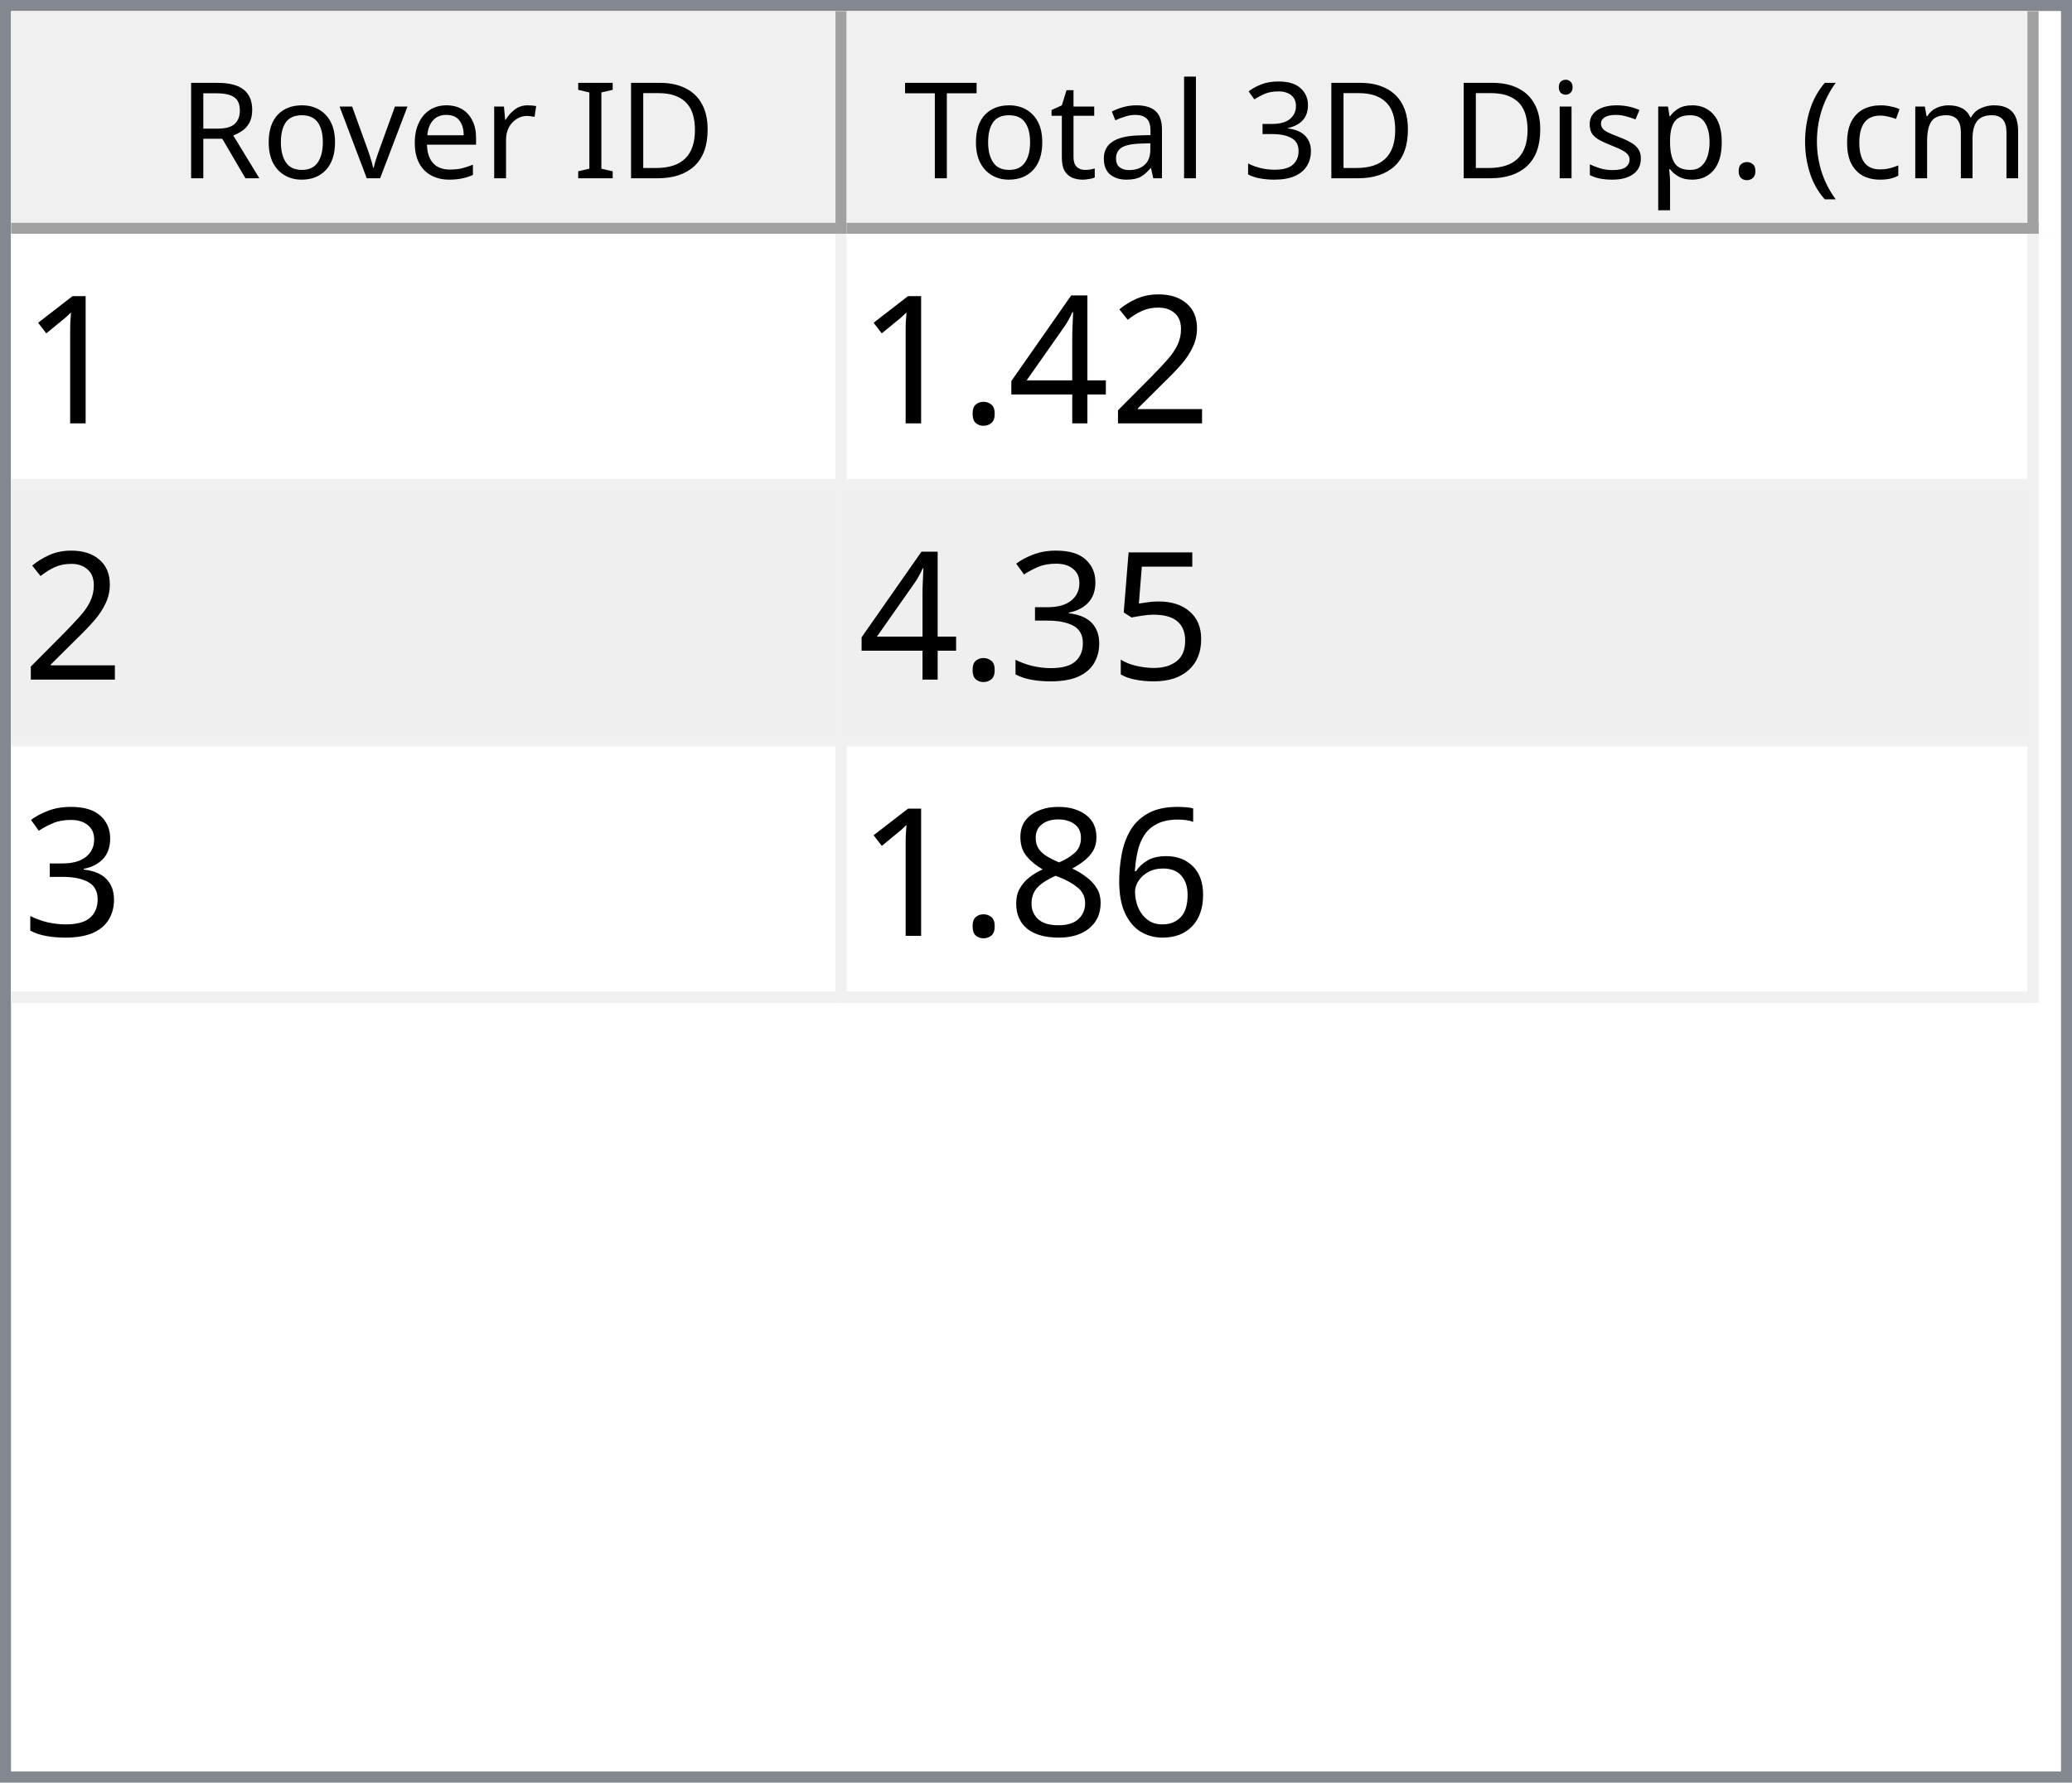
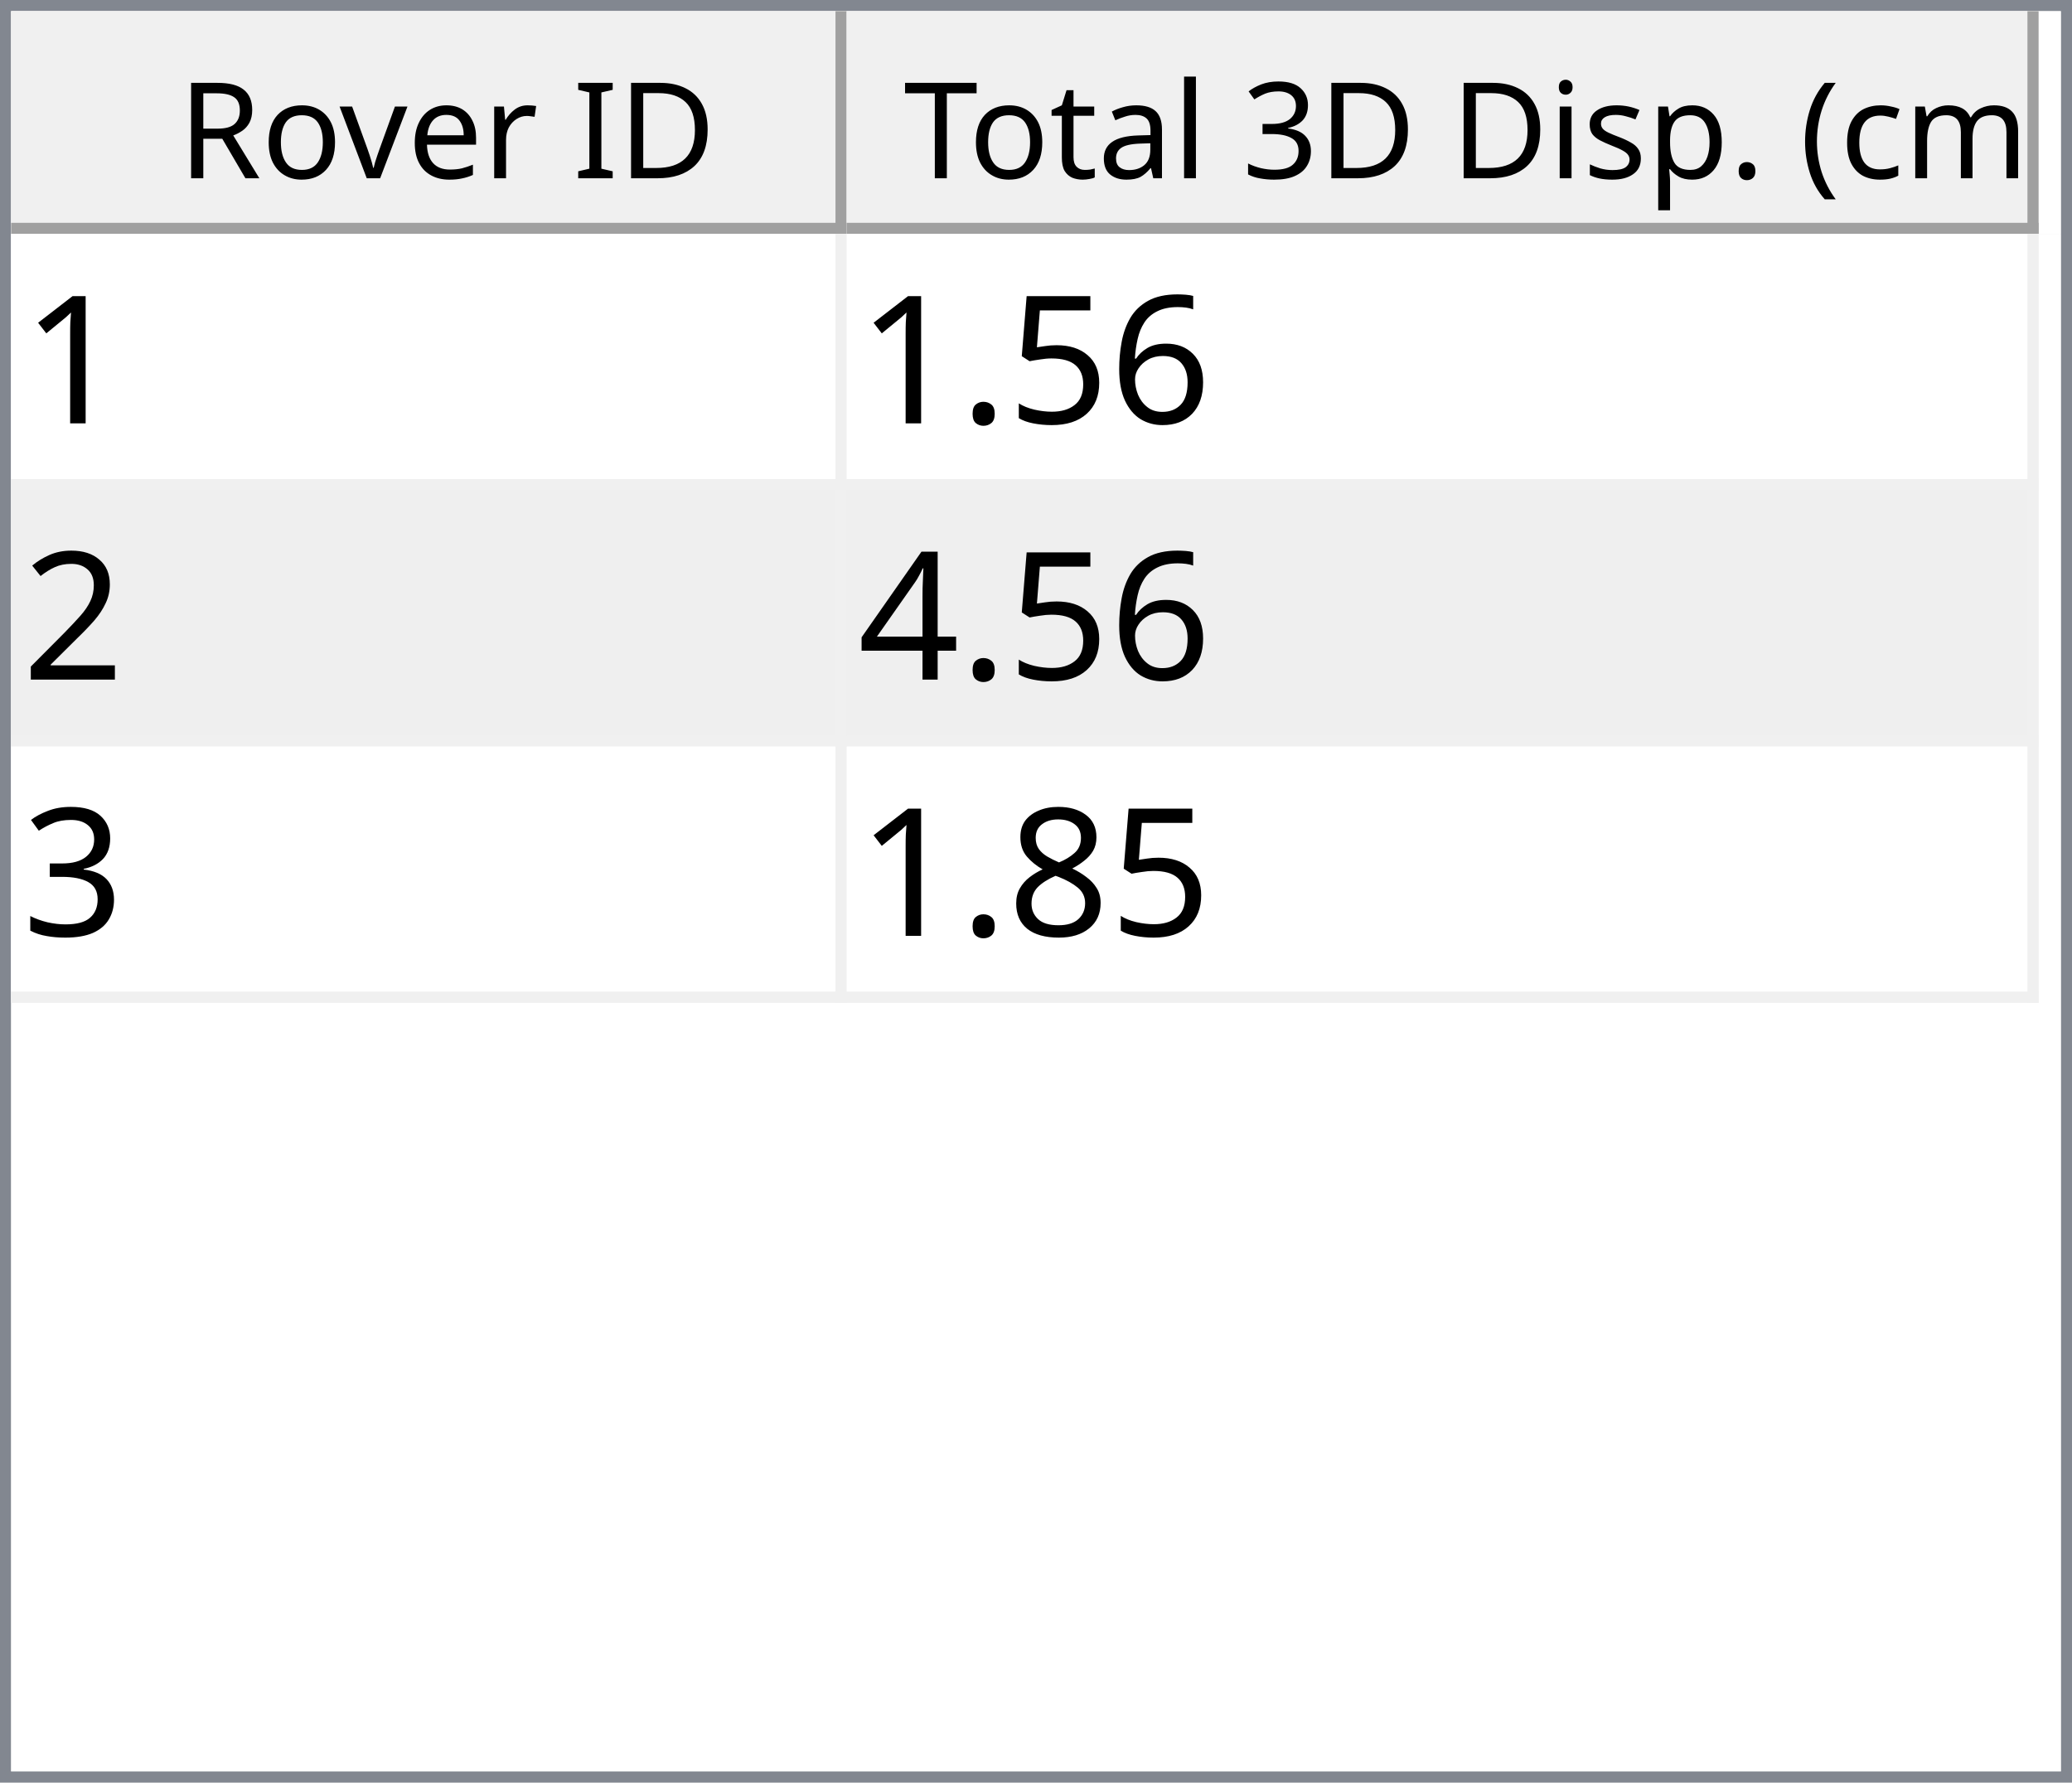
<svg xmlns="http://www.w3.org/2000/svg" style="fill-opacity:1; color-rendering:auto; color-interpolation:auto; text-rendering:auto; stroke:black; stroke-linecap:square; stroke-miterlimit:10; shape-rendering:auto; stroke-opacity:1; fill:black; stroke-dasharray:none; font-weight:normal; stroke-width:1; font-family:'Dialog'; font-style:normal; stroke-linejoin:miter; font-size:12px; stroke-dashoffset:0; image-rendering:auto;" width="186" height="160">
  <defs id="genericDefs" />
  <g>
    <defs id="defs1">
      <clipPath clipPathUnits="userSpaceOnUse" id="clipPath1">
        <path d="M0 0 L186 0 L186 160 L0 160 L0 0 Z" />
      </clipPath>
      <clipPath clipPathUnits="userSpaceOnUse" id="clipPath2">
        <path d="M0 0 L0 160 L186 160 L186 0 Z" />
      </clipPath>
      <clipPath clipPathUnits="userSpaceOnUse" id="clipPath3">
        <path d="M0 0 L0 20 L184 20 L184 0 Z" />
      </clipPath>
      <clipPath clipPathUnits="userSpaceOnUse" id="clipPath4">
        <path d="M0 0 L0 20 L75 20 L75 0 Z" />
      </clipPath>
      <clipPath clipPathUnits="userSpaceOnUse" id="clipPath5">
        <path d="M1 1 L1 19 L74 19 L74 1 Z" />
      </clipPath>
      <clipPath clipPathUnits="userSpaceOnUse" id="clipPath6">
        <path d="M0 0 L0 18 L73 18 L73 0 Z" />
      </clipPath>
      <clipPath clipPathUnits="userSpaceOnUse" id="clipPath7">
        <path d="M-0.5 -0.5 L-0.5 19.5 L74.5 19.5 L74.5 -0.5 Z" />
      </clipPath>
      <clipPath clipPathUnits="userSpaceOnUse" id="clipPath8">
        <path d="M0 0 L0 20 L107 20 L107 0 Z" />
      </clipPath>
      <clipPath clipPathUnits="userSpaceOnUse" id="clipPath9">
        <path d="M1 1 L1 19 L106 19 L106 1 Z" />
      </clipPath>
      <clipPath clipPathUnits="userSpaceOnUse" id="clipPath10">
        <path d="M0 0 L0 18 L105 18 L105 0 Z" />
      </clipPath>
      <clipPath clipPathUnits="userSpaceOnUse" id="clipPath11">
        <path d="M-0.5 -0.5 L-0.5 19.5 L106.5 19.5 L106.5 -0.5 Z" />
      </clipPath>
      <clipPath clipPathUnits="userSpaceOnUse" id="clipPath12">
        <path d="M0 0 L0 138 L184 138 L184 0 Z" />
      </clipPath>
      <clipPath clipPathUnits="userSpaceOnUse" id="clipPath13">
        <path d="M0 0 L0 69 L182 69 L182 0 Z" />
      </clipPath>
      <clipPath clipPathUnits="userSpaceOnUse" id="clipPath14">
        <path d="M-0.5 -0.5 L-0.5 68.5 L181.5 68.5 L181.5 -0.5 Z" />
      </clipPath>
      <clipPath clipPathUnits="userSpaceOnUse" id="clipPath15">
        <path d="M0 0 L0 22 L74 22 L74 0 Z" />
      </clipPath>
      <clipPath clipPathUnits="userSpaceOnUse" id="clipPath16">
        <path d="M0 0 L0 22 L106 22 L106 0 Z" />
      </clipPath>
      <font horiz-adv-x="64.551" id="font1">
        <font-face ascent="107.91" descent="25.098" units-per-em="100" style="font-style:normal; font-family:Segoe UI; font-weight:normal;" />
        <missing-glyph horiz-adv-x="64.551" d="M8.109 0 L8.109 68.266 L56.453 68.266 L56.453 0 L8.109 0 ZM15.328 7.234 L49.219 7.234 L49.219 61.031 L15.328 61.031 L15.328 7.234 Z" />
        <glyph unicode="D" horiz-adv-x="70.117" d="M9.188 0 L9.188 70.016 L28.516 70.016 Q65.531 70.016 65.531 35.891 Q65.531 19.672 55.25 9.836 Q44.969 0 27.734 0 L9.188 0 ZM17.391 62.594 L17.391 7.422 L27.828 7.422 Q41.609 7.422 49.273 14.797 Q56.938 22.172 56.938 35.688 Q56.938 62.594 28.328 62.594 L17.391 62.594 Z" />
        <glyph unicode="I" horiz-adv-x="26.611" d="M17.391 0 L9.188 0 L9.188 70.016 L17.391 70.016 L17.391 0 Z" />
        <glyph unicode=" " horiz-adv-x="27.393" d="" />
        <glyph unicode="r" horiz-adv-x="34.766" d="M34.188 41.891 Q32.078 43.5 28.125 43.5 Q23 43.5 19.555 38.672 Q16.109 33.844 16.109 25.484 L16.109 0 L8.109 0 L8.109 50 L16.109 50 L16.109 39.703 L16.312 39.703 Q18.016 44.969 21.531 47.922 Q25.047 50.875 29.391 50.875 Q32.516 50.875 34.188 50.203 L34.188 41.891 Z" />
        <glyph unicode="e" horiz-adv-x="52.295" d="M48.297 23 L12.984 23 Q13.188 14.656 17.484 10.109 Q21.781 5.562 29.297 5.562 Q37.75 5.562 44.828 11.141 L44.828 3.609 Q38.234 -1.172 27.391 -1.172 Q16.797 -1.172 10.742 5.641 Q4.688 12.453 4.688 24.812 Q4.688 36.469 11.305 43.82 Q17.922 51.172 27.734 51.172 Q37.547 51.172 42.922 44.828 Q48.297 38.484 48.297 27.203 L48.297 23 ZM40.094 29.781 Q40.047 36.719 36.75 40.578 Q33.453 44.438 27.594 44.438 Q21.922 44.438 17.969 40.383 Q14.016 36.328 13.094 29.781 L40.094 29.781 Z" />
        <glyph unicode="v" horiz-adv-x="47.9" d="M47.406 50 L27.484 0 L19.625 0 L0.688 50 L9.469 50 L22.172 13.672 Q23.578 9.672 23.922 6.688 L24.125 6.688 Q24.609 10.453 25.688 13.484 L38.969 50 L47.406 50 Z" />
        <glyph unicode="o" horiz-adv-x="58.594" d="M29 -1.172 Q17.922 -1.172 11.305 5.836 Q4.688 12.844 4.688 24.422 Q4.688 37.016 11.57 44.094 Q18.453 51.172 30.172 51.172 Q41.359 51.172 47.633 44.289 Q53.906 37.406 53.906 25.203 Q53.906 13.234 47.141 6.031 Q40.375 -1.172 29 -1.172 ZM29.594 44.438 Q21.875 44.438 17.383 39.188 Q12.891 33.938 12.891 24.703 Q12.891 15.828 17.43 10.695 Q21.969 5.562 29.594 5.562 Q37.359 5.562 41.531 10.594 Q45.703 15.625 45.703 24.906 Q45.703 34.281 41.531 39.359 Q37.359 44.438 29.594 44.438 Z" />
        <glyph unicode="R" horiz-adv-x="59.814" d="M59.375 0 L49.609 0 L37.891 19.625 Q36.281 22.359 34.766 24.289 Q33.25 26.219 31.664 27.438 Q30.078 28.656 28.25 29.219 Q26.422 29.781 24.125 29.781 L17.391 29.781 L17.391 0 L9.188 0 L9.188 70.016 L30.078 70.016 Q34.672 70.016 38.555 68.867 Q42.438 67.719 45.289 65.375 Q48.141 63.031 49.758 59.547 Q51.375 56.062 51.375 51.375 Q51.375 47.703 50.273 44.656 Q49.172 41.609 47.148 39.211 Q45.125 36.812 42.266 35.133 Q39.406 33.453 35.844 32.516 L35.844 32.328 Q37.594 31.547 38.891 30.547 Q40.188 29.547 41.359 28.18 Q42.531 26.812 43.68 25.078 Q44.828 23.344 46.234 21.047 L59.375 0 ZM17.391 62.594 L17.391 37.203 L28.516 37.203 Q31.594 37.203 34.203 38.133 Q36.812 39.062 38.719 40.797 Q40.625 42.531 41.703 45.047 Q42.781 47.562 42.781 50.688 Q42.781 56.297 39.141 59.445 Q35.5 62.594 28.609 62.594 L17.391 62.594 Z" />
        <glyph unicode=")" horiz-adv-x="30.176" d="M8.297 -15.922 L1.172 -15.922 Q16.406 2.344 16.406 26.812 Q16.406 51.469 1.078 70.016 L8.297 70.016 Q23.531 52.156 23.531 26.703 Q23.531 1.375 8.297 -15.922 Z" />
        <glyph unicode="m" horiz-adv-x="86.133" d="M79.109 0 L71.094 0 L71.094 28.719 Q71.094 37.016 68.531 40.727 Q65.969 44.438 59.906 44.438 Q54.781 44.438 51.195 39.75 Q47.609 35.062 47.609 28.516 L47.609 0 L39.594 0 L39.594 29.688 Q39.594 44.438 28.219 44.438 Q22.953 44.438 19.531 40.016 Q16.109 35.594 16.109 28.516 L16.109 0 L8.109 0 L8.109 50 L16.109 50 L16.109 42.094 L16.312 42.094 Q21.625 51.172 31.844 51.172 Q36.969 51.172 40.773 48.312 Q44.578 45.453 46 40.828 Q51.562 51.172 62.594 51.172 Q79.109 51.172 79.109 30.812 L79.109 0 Z" />
        <glyph unicode="c" horiz-adv-x="46.191" d="M42.188 2.297 Q36.422 -1.172 28.516 -1.172 Q17.828 -1.172 11.258 5.789 Q4.688 12.75 4.688 23.828 Q4.688 36.188 11.766 43.68 Q18.844 51.172 30.672 51.172 Q37.25 51.172 42.281 48.734 L42.281 40.531 Q36.719 44.438 30.375 44.438 Q22.703 44.438 17.797 38.945 Q12.891 33.453 12.891 24.516 Q12.891 15.719 17.508 10.641 Q22.125 5.562 29.891 5.562 Q36.422 5.562 42.188 9.906 L42.188 2.297 Z" />
        <glyph unicode="(" horiz-adv-x="30.176" d="M29.109 -15.922 L21.969 -15.922 Q6.844 1.375 6.844 26.703 Q6.844 52.156 21.969 70.016 L29.203 70.016 Q13.875 51.469 13.875 26.812 Q13.875 2.344 29.109 -15.922 Z" />
        <glyph unicode="." horiz-adv-x="21.68" d="M10.891 -1.078 Q8.641 -1.078 7.055 0.539 Q5.469 2.156 5.469 4.391 Q5.469 6.641 7.055 8.273 Q8.641 9.906 10.891 9.906 Q13.188 9.906 14.797 8.273 Q16.406 6.641 16.406 4.391 Q16.406 2.156 14.797 0.539 Q13.188 -1.078 10.891 -1.078 Z" />
        <glyph unicode="p" horiz-adv-x="58.789" d="M16.312 7.234 L16.109 7.234 L16.109 -23 L8.109 -23 L8.109 50 L16.109 50 L16.109 41.219 L16.312 41.219 Q22.219 51.172 33.594 51.172 Q43.266 51.172 48.688 44.461 Q54.109 37.75 54.109 26.469 Q54.109 13.922 48 6.375 Q41.891 -1.172 31.297 -1.172 Q21.578 -1.172 16.312 7.234 ZM16.109 27.391 L16.109 20.406 Q16.109 14.203 20.141 9.883 Q24.172 5.562 30.375 5.562 Q37.641 5.562 41.773 11.133 Q45.906 16.703 45.906 26.609 Q45.906 34.969 42.047 39.703 Q38.188 44.438 31.594 44.438 Q24.609 44.438 20.359 39.578 Q16.109 34.719 16.109 27.391 Z" />
        <glyph unicode="s" horiz-adv-x="42.432" d="M5.078 1.812 L5.078 10.406 Q11.625 5.562 19.484 5.562 Q30.031 5.562 30.031 12.594 Q30.031 14.594 29.125 15.992 Q28.219 17.391 26.68 18.461 Q25.141 19.531 23.07 20.383 Q21 21.234 18.609 22.172 Q15.281 23.484 12.766 24.828 Q10.25 26.172 8.57 27.859 Q6.891 29.547 6.031 31.695 Q5.172 33.844 5.172 36.719 Q5.172 40.234 6.789 42.945 Q8.406 45.656 11.086 47.484 Q13.766 49.312 17.211 50.242 Q20.656 51.172 24.312 51.172 Q30.812 51.172 35.938 48.922 L35.938 40.828 Q30.422 44.438 23.25 44.438 Q21 44.438 19.195 43.922 Q17.391 43.406 16.094 42.477 Q14.797 41.547 14.086 40.258 Q13.375 38.969 13.375 37.406 Q13.375 35.453 14.086 34.133 Q14.797 32.812 16.164 31.789 Q17.531 30.766 19.484 29.938 Q21.438 29.109 23.922 28.125 Q27.25 26.859 29.883 25.516 Q32.516 24.172 34.375 22.484 Q36.234 20.797 37.234 18.602 Q38.234 16.406 38.234 13.375 Q38.234 9.672 36.602 6.938 Q34.969 4.203 32.234 2.398 Q29.5 0.594 25.93 -0.289 Q22.359 -1.172 18.453 -1.172 Q10.75 -1.172 5.078 1.812 Z" />
        <glyph unicode="i" horiz-adv-x="24.219" d="M12.203 62.703 Q10.062 62.703 8.547 64.164 Q7.031 65.625 7.031 67.875 Q7.031 70.125 8.547 71.609 Q10.062 73.094 12.203 73.094 Q14.406 73.094 15.945 71.609 Q17.484 70.125 17.484 67.875 Q17.484 65.719 15.945 64.211 Q14.406 62.703 12.203 62.703 ZM16.109 0 L8.109 0 L8.109 50 L16.109 50 L16.109 0 Z" />
        <glyph unicode="3" horiz-adv-x="53.906" d="M46.531 19.828 Q46.531 15.094 44.75 11.211 Q42.969 7.328 39.719 4.57 Q36.469 1.812 31.93 0.297 Q27.391 -1.219 21.922 -1.219 Q11.922 -1.219 6 2.594 L6 11.188 Q13.094 5.609 22.219 5.609 Q25.875 5.609 28.828 6.539 Q31.781 7.469 33.906 9.227 Q36.031 10.984 37.18 13.477 Q38.328 15.969 38.328 19.094 Q38.328 32.812 18.797 32.812 L12.984 32.812 L12.984 39.594 L18.5 39.594 Q35.797 39.594 35.797 52.484 Q35.797 64.406 22.609 64.406 Q15.188 64.406 8.688 59.422 L8.688 67.188 Q15.375 71.188 24.609 71.188 Q29 71.188 32.57 69.969 Q36.141 68.75 38.68 66.555 Q41.219 64.359 42.609 61.281 Q44 58.203 44 54.5 Q44 40.672 30.031 36.719 L30.031 36.531 Q33.594 36.141 36.625 34.797 Q39.656 33.453 41.852 31.305 Q44.047 29.156 45.289 26.25 Q46.531 23.344 46.531 19.828 Z" />
        <glyph unicode="l" horiz-adv-x="24.219" d="M16.109 0 L8.109 0 L8.109 74.031 L16.109 74.031 L16.109 0 Z" />
        <glyph unicode="a" horiz-adv-x="50.879" d="M43.891 0 L35.891 0 L35.891 7.812 L35.688 7.812 Q30.469 -1.172 20.312 -1.172 Q12.844 -1.172 8.617 2.781 Q4.391 6.734 4.391 13.281 Q4.391 27.297 20.906 29.594 L35.891 31.688 Q35.891 44.438 25.594 44.438 Q16.547 44.438 9.281 38.281 L9.281 46.484 Q16.656 51.172 26.266 51.172 Q43.891 51.172 43.891 32.516 L43.891 0 ZM35.891 25.297 L23.828 23.641 Q18.266 22.859 15.43 20.875 Q12.594 18.891 12.594 13.875 Q12.594 10.203 15.211 7.883 Q17.828 5.562 22.172 5.562 Q28.125 5.562 32.008 9.742 Q35.891 13.922 35.891 20.312 L35.891 25.297 Z" />
        <glyph unicode="t" horiz-adv-x="33.887" d="M31.297 0.484 Q28.469 -1.078 23.828 -1.078 Q10.688 -1.078 10.688 13.578 L10.688 43.172 L2.094 43.172 L2.094 50 L10.688 50 L10.688 62.203 L18.703 64.797 L18.703 50 L31.297 50 L31.297 43.172 L18.703 43.172 L18.703 14.984 Q18.703 9.969 20.414 7.82 Q22.125 5.672 26.078 5.672 Q29.109 5.672 31.297 7.328 L31.297 0.484 Z" />
        <glyph unicode="T" horiz-adv-x="52.393" d="M50.594 62.594 L30.375 62.594 L30.375 0 L22.172 0 L22.172 62.594 L2 62.594 L2 70.016 L50.594 70.016 L50.594 62.594 Z" />
      </font>
      <font horiz-adv-x="75.0" id="font2">
        <font-face ascent="100.537" descent="21.973" units-per-em="100" style="font-style:normal; font-family:sans-serif; font-weight:normal;" />
        <missing-glyph horiz-adv-x="75.0" d="M12.5 0 L12.5 62.5 L62.5 62.5 L62.5 0 L12.5 0 ZM14.062 1.562 L60.938 1.562 L60.938 60.938 L14.062 60.938 L14.062 1.562 Z" />
        <glyph unicode="1" horiz-adv-x="55.615" d="M37.25 0 L28.469 0 L28.469 56 Q25.297 52.984 20.141 49.953 Q14.984 46.922 10.891 45.406 L10.891 53.906 Q18.266 57.375 23.781 62.305 Q29.297 67.234 31.594 71.875 L37.25 71.875 L37.25 0 Z" />
+         <glyph unicode="6" horiz-adv-x="55.615" d="M49.75 54.047 L41.016 53.375 Q39.844 58.547 37.703 60.891 Q34.125 64.656 28.906 64.656 Q24.703 64.656 21.531 62.312 Q17.391 59.281 14.992 53.469 Q12.594 47.656 12.5 36.922 Q15.672 41.75 20.266 44.094 Q24.859 46.438 29.891 46.438 Q38.672 46.438 44.852 39.969 Q51.031 33.5 51.031 23.25 Q51.031 16.5 48.125 10.719 Q45.219 4.938 40.141 1.859 Q35.062 -1.219 28.609 -1.219 Q17.625 -1.219 10.695 6.859 Q3.766 14.938 3.766 33.5 Q3.766 54.25 11.422 63.672 Q18.109 71.875 29.438 71.875 Q37.891 71.875 43.289 67.141 Q48.688 62.406 49.75 54.047 ZM13.875 23.188 Q13.875 18.656 15.797 14.508 Q17.719 10.359 21.188 8.18 Q24.656 6 28.469 6 Q34.031 6 38.039 10.492 Q42.047 14.984 42.047 22.703 Q42.047 30.125 38.086 34.398 Q34.125 38.672 28.125 38.672 Q22.172 38.672 18.023 34.398 Q13.875 30.125 13.875 23.188 Z" />
+         <glyph unicode="5" horiz-adv-x="55.615" d="M4.156 18.75 L13.375 19.531 Q14.406 12.797 18.141 9.398 Q21.875 6 27.156 6 Q33.5 6 37.891 10.789 Q42.281 15.578 42.281 23.484 Q42.281 31 38.062 35.352 Q33.844 39.703 27 39.703 Q22.75 39.703 19.336 37.773 Q15.922 35.844 13.969 32.766 L5.719 33.844 L12.641 70.609 L48.25 70.609 L48.25 62.203 L19.672 62.203 L15.828 42.969 Q22.266 47.469 29.344 47.469 Q38.719 47.469 45.164 40.969 Q51.609 34.469 51.609 24.266 Q51.609 14.547 45.953 7.469 Q39.062 -1.219 27.156 -1.219 Q17.391 -1.219 11.211 4.25 Q5.031 9.719 4.156 18.75 Z" />
+         <glyph unicode="." horiz-adv-x="27.783" d="M9.078 0 L9.078 10.016 L19.094 10.016 L19.094 0 L9.078 0 Z" />
        <glyph unicode="2" horiz-adv-x="55.615" d="M50.344 8.453 L50.344 0 L3.031 0 Q2.938 3.172 4.047 6.109 Q5.859 10.938 9.836 15.625 Q13.812 20.312 21.344 26.469 Q33.016 36.031 37.117 41.625 Q41.219 47.219 41.219 52.203 Q41.219 57.422 37.477 61.008 Q33.734 64.594 27.734 64.594 Q21.391 64.594 17.578 60.789 Q13.766 56.984 13.719 50.25 L4.688 51.172 Q5.609 61.281 11.664 66.578 Q17.719 71.875 27.938 71.875 Q38.234 71.875 44.242 66.164 Q50.25 60.453 50.25 52 Q50.25 47.703 48.492 43.555 Q46.734 39.406 42.656 34.812 Q38.578 30.219 29.109 22.219 Q21.188 15.578 18.945 13.211 Q16.703 10.844 15.234 8.453 L50.344 8.453 Z" />
        <glyph unicode="4" horiz-adv-x="55.615" d="M32.328 0 L32.328 17.141 L1.266 17.141 L1.266 25.203 L33.938 71.578 L41.109 71.578 L41.109 25.203 L50.781 25.203 L50.781 17.141 L41.109 17.141 L41.109 0 L32.328 0 ZM32.328 25.203 L32.328 57.469 L9.906 25.203 L32.328 25.203 Z" />
-         <glyph unicode="." horiz-adv-x="27.783" d="M9.078 0 L9.078 10.016 L19.094 10.016 L19.094 0 L9.078 0 Z" />
-         <glyph unicode="5" horiz-adv-x="55.615" d="M4.156 18.75 L13.375 19.531 Q14.406 12.797 18.141 9.398 Q21.875 6 27.156 6 Q33.5 6 37.891 10.789 Q42.281 15.578 42.281 23.484 Q42.281 31 38.062 35.352 Q33.844 39.703 27 39.703 Q22.75 39.703 19.336 37.773 Q15.922 35.844 13.969 32.766 L5.719 33.844 L12.641 70.609 L48.25 70.609 L48.25 62.203 L19.672 62.203 L15.828 42.969 Q22.266 47.469 29.344 47.469 Q38.719 47.469 45.164 40.969 Q51.609 34.469 51.609 24.266 Q51.609 14.547 45.953 7.469 Q39.062 -1.219 27.156 -1.219 Q17.391 -1.219 11.211 4.25 Q5.031 9.719 4.156 18.75 Z" />
        <glyph unicode="3" horiz-adv-x="55.615" d="M4.203 18.891 L12.984 20.062 Q14.5 12.594 18.141 9.297 Q21.781 6 27 6 Q33.203 6 37.477 10.297 Q41.75 14.594 41.75 20.953 Q41.75 27 37.797 30.93 Q33.844 34.859 27.734 34.859 Q25.25 34.859 21.531 33.891 L22.516 41.609 Q23.391 41.5 23.922 41.5 Q29.547 41.5 34.039 44.43 Q38.531 47.359 38.531 53.469 Q38.531 58.297 35.258 61.477 Q31.984 64.656 26.812 64.656 Q21.688 64.656 18.266 61.43 Q14.844 58.203 13.875 51.766 L5.078 53.328 Q6.688 62.156 12.398 67.016 Q18.109 71.875 26.609 71.875 Q32.469 71.875 37.398 69.359 Q42.328 66.844 44.945 62.5 Q47.562 58.156 47.562 53.266 Q47.562 48.641 45.07 44.828 Q42.578 41.016 37.703 38.766 Q44.047 37.312 47.562 32.695 Q51.078 28.078 51.078 21.141 Q51.078 11.766 44.242 5.25 Q37.406 -1.266 26.953 -1.266 Q17.531 -1.266 11.305 4.352 Q5.078 9.969 4.203 18.891 Z" />
-         <glyph unicode="6" horiz-adv-x="55.615" d="M49.75 54.047 L41.016 53.375 Q39.844 58.547 37.703 60.891 Q34.125 64.656 28.906 64.656 Q24.703 64.656 21.531 62.312 Q17.391 59.281 14.992 53.469 Q12.594 47.656 12.5 36.922 Q15.672 41.75 20.266 44.094 Q24.859 46.438 29.891 46.438 Q38.672 46.438 44.852 39.969 Q51.031 33.5 51.031 23.25 Q51.031 16.5 48.125 10.719 Q45.219 4.938 40.141 1.859 Q35.062 -1.219 28.609 -1.219 Q17.625 -1.219 10.695 6.859 Q3.766 14.938 3.766 33.5 Q3.766 54.25 11.422 63.672 Q18.109 71.875 29.438 71.875 Q37.891 71.875 43.289 67.141 Q48.688 62.406 49.75 54.047 ZM13.875 23.188 Q13.875 18.656 15.797 14.508 Q17.719 10.359 21.188 8.18 Q24.656 6 28.469 6 Q34.031 6 38.039 10.492 Q42.047 14.984 42.047 22.703 Q42.047 30.125 38.086 34.398 Q34.125 38.672 28.125 38.672 Q22.172 38.672 18.023 34.398 Q13.875 30.125 13.875 23.188 Z" />
        <glyph unicode="8" horiz-adv-x="55.615" d="M17.672 38.812 Q12.203 40.828 9.57 44.539 Q6.938 48.25 6.938 53.422 Q6.938 61.234 12.555 66.555 Q18.172 71.875 27.484 71.875 Q36.859 71.875 42.578 66.43 Q48.297 60.984 48.297 53.172 Q48.297 48.188 45.68 44.508 Q43.062 40.828 37.75 38.812 Q44.344 36.672 47.781 31.883 Q51.219 27.094 51.219 20.453 Q51.219 11.281 44.727 5.031 Q38.234 -1.219 27.641 -1.219 Q17.047 -1.219 10.547 5.055 Q4.047 11.328 4.047 20.703 Q4.047 27.688 7.594 32.398 Q11.141 37.109 17.672 38.812 ZM15.922 53.719 Q15.922 48.641 19.195 45.414 Q22.469 42.188 27.688 42.188 Q32.766 42.188 36.016 45.383 Q39.266 48.578 39.266 53.219 Q39.266 58.062 35.914 61.359 Q32.562 64.656 27.594 64.656 Q22.562 64.656 19.242 61.43 Q15.922 58.203 15.922 53.719 ZM13.094 20.656 Q13.094 16.891 14.875 13.375 Q16.656 9.859 20.172 7.93 Q23.688 6 27.734 6 Q34.031 6 38.133 10.055 Q42.234 14.109 42.234 20.359 Q42.234 26.703 38.016 30.859 Q33.797 35.016 27.438 35.016 Q21.234 35.016 17.164 30.914 Q13.094 26.812 13.094 20.656 Z" />
      </font>
    </defs>
    <g style="fill:white; stroke:white;">
      <rect x="0" y="0" width="186" style="clip-path:url(#clipPath1); stroke:none;" height="160" />
    </g>
    <g style="fill:white; text-rendering:optimizeSpeed; color-rendering:optimizeSpeed; image-rendering:optimizeSpeed; shape-rendering:crispEdges; stroke:white; color-interpolation:sRGB;">
      <rect x="0" width="186" height="160" y="0" style="stroke:none;" />
      <path style="stroke:none;" d="M0 160 L186 160 L186 0 L0 0 Z" />
    </g>
    <g style="fill:rgb(240,240,240); font-family:'Segoe UI'; stroke:rgb(240,240,240);">
      <rect x="0" y="0" width="186" style="clip-path:url(#clipPath2); stroke:none;" height="160" />
    </g>
    <g style="fill:rgb(130,135,144); font-family:'Segoe UI'; stroke:rgb(130,135,144);">
      <path d="M0 0 L186 0 L186 160 L0 160 L0 0 ZM1 1 L185 1 L185 159 L1 159 L1 1 Z" style="fill-rule:evenodd; clip-path:url(#clipPath2); stroke:none;" />
    </g>
    <g style="fill:white; font-family:'Segoe UI'; stroke:white;" transform="translate(1,1)">
      <rect x="0" y="0" width="184" style="clip-path:url(#clipPath3); stroke:none;" height="20" />
    </g>
    <g style="fill:rgb(240,240,240); font-family:'Segoe UI'; stroke:rgb(240,240,240);" transform="translate(1,1)">
      <rect x="0" y="0" width="75" style="clip-path:url(#clipPath4); stroke:none;" height="20" />
    </g>
    <g style="font-family:'Segoe UI';" transform="translate(2,2)">
      <text x="14" xml:space="preserve" y="14" style="clip-path:url(#clipPath6); stroke:none;">Rover ID</text>
    </g>
    <g style="fill:rgb(160,160,160); font-family:'Segoe UI'; stroke:rgb(160,160,160); stroke-linejoin:bevel;" transform="translate(1.5,1.5)">
      <line x1="74" x2="74" y1="0" style="fill:none; clip-path:url(#clipPath7);" y2="19" />
    </g>
    <g style="fill:rgb(160,160,160); font-family:'Segoe UI'; stroke:rgb(160,160,160); stroke-linejoin:bevel;" transform="matrix(1,0,0,1,1,1) translate(0.5,0.5)">
      <line x1="0" x2="74" y1="19" style="fill:none; clip-path:url(#clipPath7);" y2="19" />
    </g>
    <g style="fill:rgb(240,240,240); font-family:'Segoe UI'; stroke:rgb(240,240,240);" transform="translate(76,1)">
      <rect x="0" y="0" width="107" style="clip-path:url(#clipPath8); stroke:none;" height="20" />
    </g>
    <g style="font-family:'Segoe UI';" transform="translate(77,2)">
      <text x="1" xml:space="preserve" y="14" style="clip-path:url(#clipPath10); stroke:none;"> Total 3D Disp. (cm)</text>
    </g>
    <g style="fill:rgb(160,160,160); font-family:'Segoe UI'; stroke:rgb(160,160,160); stroke-linejoin:bevel;" transform="translate(76.5,1.5)">
      <line x1="106" x2="106" y1="0" style="fill:none; clip-path:url(#clipPath11);" y2="19" />
    </g>
    <g style="fill:rgb(160,160,160); font-family:'Segoe UI'; stroke:rgb(160,160,160); stroke-linejoin:bevel;" transform="matrix(1,0,0,1,76,1) translate(0.5,0.5)">
      <line x1="0" x2="106" y1="19" style="fill:none; clip-path:url(#clipPath11);" y2="19" />
    </g>
    <g style="fill:white; font-family:'Segoe UI'; stroke:white;" transform="translate(1,21)">
      <rect x="0" y="0" width="184" style="clip-path:url(#clipPath12); stroke:none;" height="138" />
    </g>
    <g style="fill:rgb(240,240,240); font-size:16px; font-family:sans-serif; stroke:rgb(240,240,240);" transform="translate(1,21)">
      <rect x="0" y="0" width="182" style="clip-path:url(#clipPath13); stroke:none;" height="69" />
      <line transform="translate(0.5,0.5)" x1="0" x2="181" y1="22" style="clip-path:url(#clipPath14); fill:none; stroke-linejoin:bevel;" y2="22" />
    </g>
    <g transform="matrix(1,0,0,1,1,21) translate(0.5,0.5)" style="fill:rgb(240,240,240); font-size:16px; font-family:sans-serif; stroke:rgb(240,240,240); stroke-linejoin:bevel;">
      <line x1="0" x2="181" y1="45" style="fill:none; clip-path:url(#clipPath14);" y2="45" />
    </g>
    <g transform="matrix(1,0,0,1,1,21) translate(0.5,0.5)" style="fill:rgb(240,240,240); font-size:16px; font-family:sans-serif; stroke:rgb(240,240,240); stroke-linejoin:bevel;">
      <line x1="0" x2="181" y1="68" style="fill:none; clip-path:url(#clipPath14);" y2="68" />
    </g>
    <g transform="matrix(1,0,0,1,1,21) translate(0.5,0.5)" style="fill:rgb(240,240,240); font-size:16px; font-family:sans-serif; stroke:rgb(240,240,240); stroke-linejoin:bevel;">
      <line x1="74" x2="74" y1="0" style="fill:none; clip-path:url(#clipPath14);" y2="68" />
    </g>
    <g transform="matrix(1,0,0,1,1,21) translate(0.5,0.5)" style="fill:rgb(240,240,240); font-size:16px; font-family:sans-serif; stroke:rgb(240,240,240); stroke-linejoin:bevel;">
      <line x1="181" x2="181" y1="0" style="fill:none; clip-path:url(#clipPath14);" y2="68" />
    </g>
    <g style="fill:white; font-size:16px; font-family:sans-serif; stroke:white;" transform="matrix(1,0,0,1,1,21)">
      <rect x="0" y="0" width="74" style="clip-path:url(#clipPath15); stroke:none;" height="22" />
      <text x="1" y="17" style="fill:black; clip-path:url(#clipPath15); stroke:none;" xml:space="preserve">1</text>
    </g>
    <g style="fill:white; font-size:16px; font-family:sans-serif; stroke:white;" transform="matrix(1,0,0,1,1,21) translate(75,0)">
      <rect x="0" y="0" width="106" style="clip-path:url(#clipPath16); stroke:none;" height="22" />
-       <text x="1" y="17" style="fill:black; clip-path:url(#clipPath16); stroke:none;" xml:space="preserve">1.42</text>
+       <text x="1" y="17" style="fill:black; clip-path:url(#clipPath16); stroke:none;" xml:space="preserve">1.56</text>
    </g>
    <g style="fill:rgb(239,239,239); font-size:16px; font-family:sans-serif; stroke:rgb(239,239,239);" transform="matrix(1,0,0,1,1,21) translate(0,23)">
      <rect x="0" y="0" width="74" style="clip-path:url(#clipPath15); stroke:none;" height="22" />
      <text x="1" y="17" style="fill:black; clip-path:url(#clipPath15); stroke:none;" xml:space="preserve">2</text>
    </g>
    <g style="fill:rgb(239,239,239); font-size:16px; font-family:sans-serif; stroke:rgb(239,239,239);" transform="matrix(1,0,0,1,1,21) translate(75,23)">
      <rect x="0" y="0" width="106" style="clip-path:url(#clipPath16); stroke:none;" height="22" />
-       <text x="1" y="17" style="fill:black; clip-path:url(#clipPath16); stroke:none;" xml:space="preserve">4.35</text>
+       <text x="1" y="17" style="fill:black; clip-path:url(#clipPath16); stroke:none;" xml:space="preserve">4.56</text>
    </g>
    <g style="fill:white; font-size:16px; font-family:sans-serif; stroke:white;" transform="matrix(1,0,0,1,1,21) translate(0,46)">
      <rect x="0" y="0" width="74" style="clip-path:url(#clipPath15); stroke:none;" height="22" />
      <text x="1" y="17" style="fill:black; clip-path:url(#clipPath15); stroke:none;" xml:space="preserve">3</text>
    </g>
    <g style="fill:white; font-size:16px; font-family:sans-serif; stroke:white;" transform="matrix(1,0,0,1,1,21) translate(75,46)">
      <rect x="0" y="0" width="106" style="clip-path:url(#clipPath16); stroke:none;" height="22" />
-       <text x="1" y="17" style="fill:black; clip-path:url(#clipPath16); stroke:none;" xml:space="preserve">1.86</text>
+       <text x="1" y="17" style="fill:black; clip-path:url(#clipPath16); stroke:none;" xml:space="preserve">1.85</text>
    </g>
  </g>
</svg>
